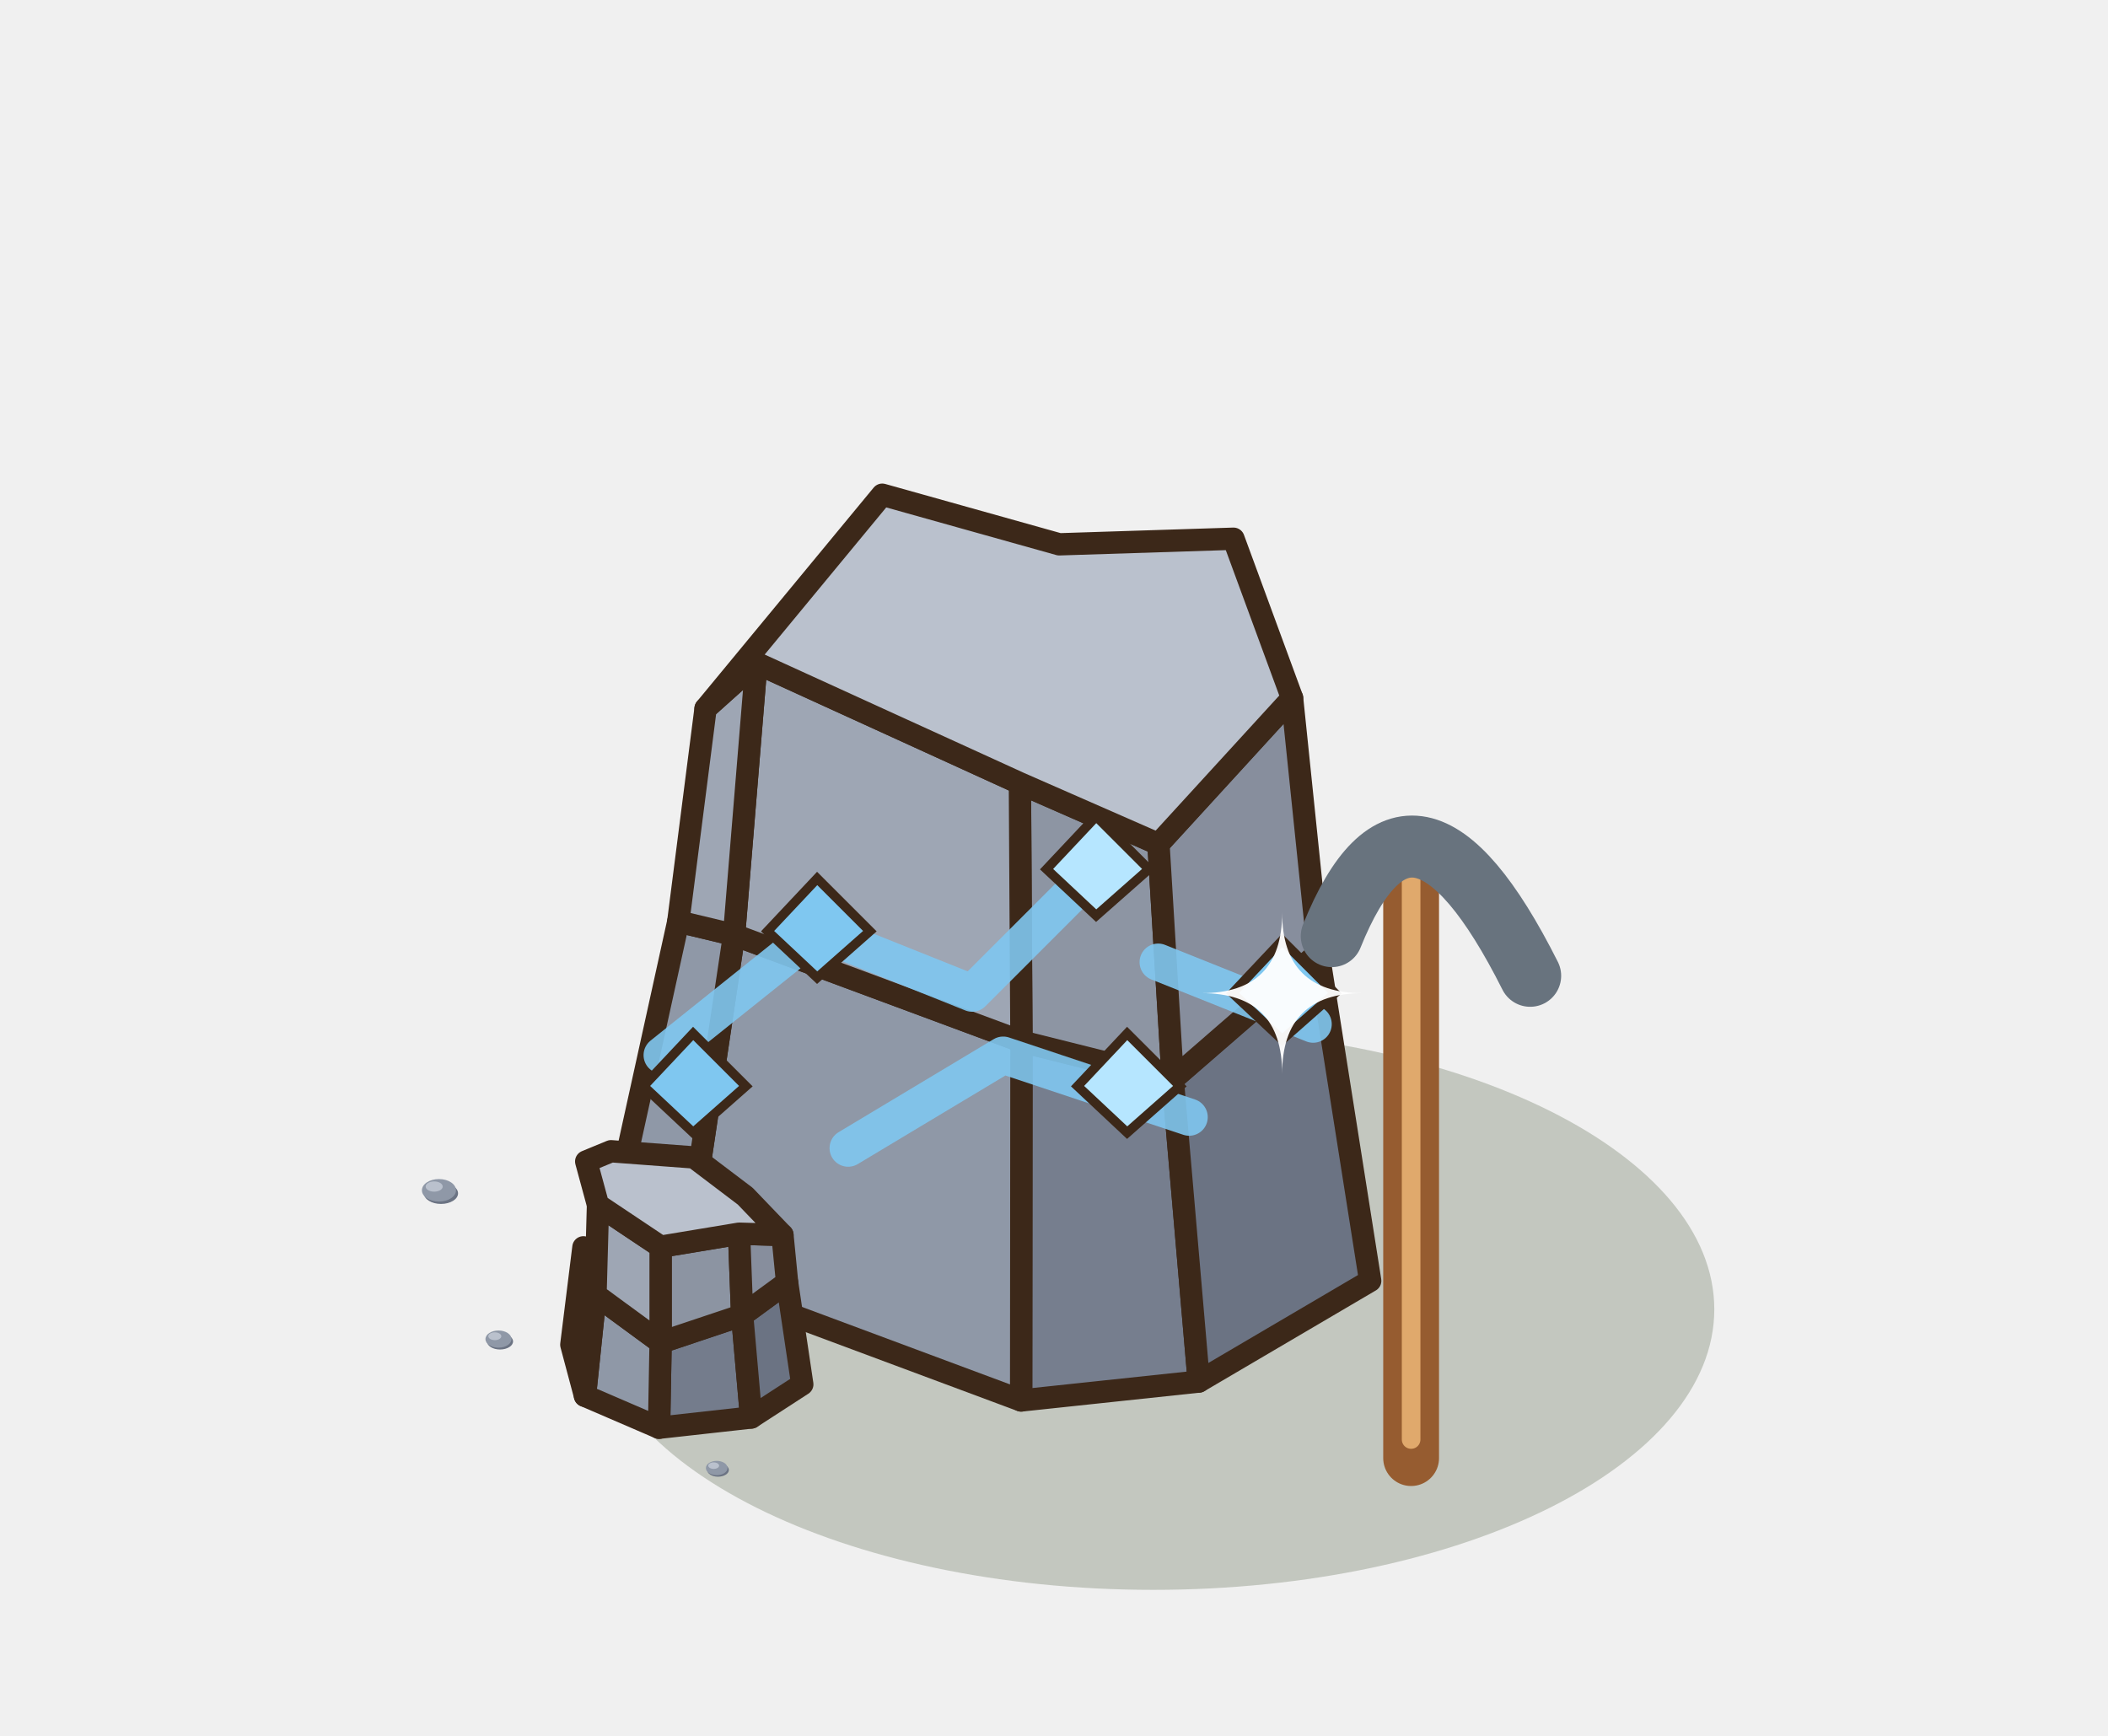
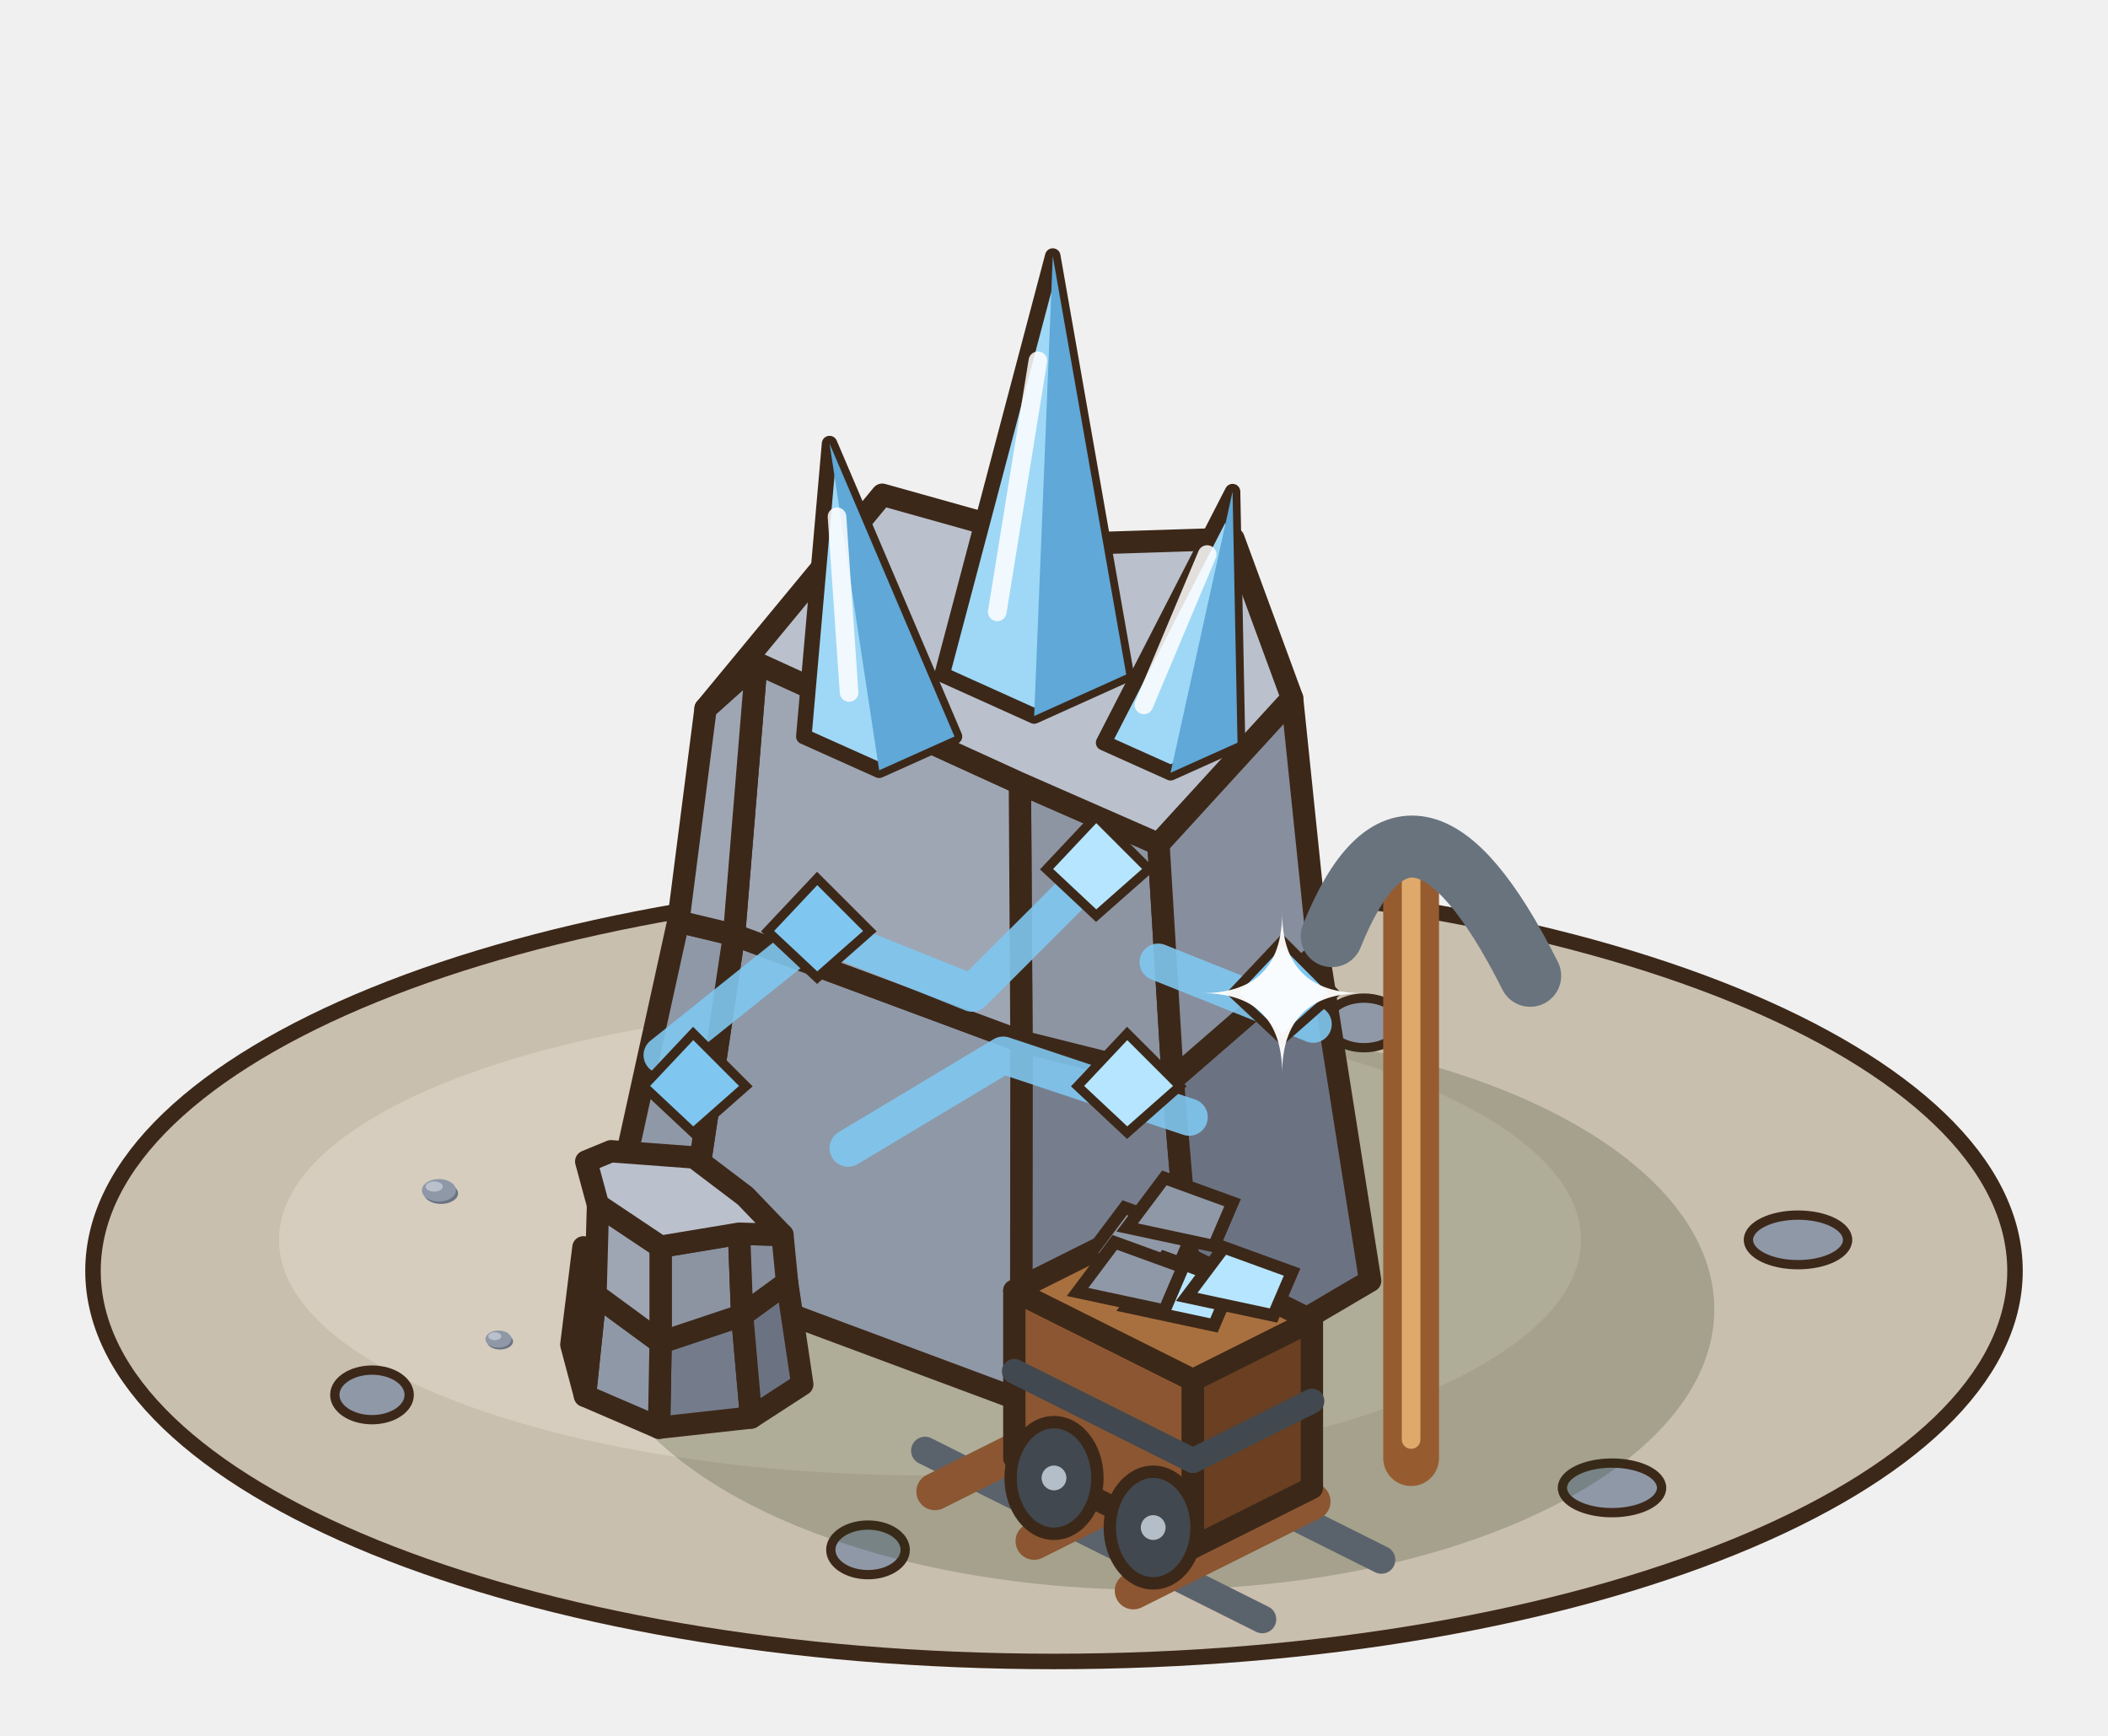
<svg xmlns="http://www.w3.org/2000/svg" width="85" height="70" viewBox="-42.5 -50 85 70">
  <g transform="scale(1.25)">
+     <ellipse cx="0" cy="1" rx="31" ry="12.6" fill="#C9BFAE" stroke="#3C2819" stroke-width="0.5" />
+     <ellipse cx="-4" cy="0" rx="21" ry="7.6" fill="#D6CDBE" />
+     <ellipse cx="-22" cy="5" rx="1.2" ry="0.8" fill="#8F98A7" stroke="#3C2819" stroke-width="0.3" />
+     <ellipse cx="18" cy="8" rx="1.6" ry="0.8" fill="#8F98A7" stroke="#3C2819" stroke-width="0.3" />
+     <ellipse cx="-6" cy="10" rx="1.2" ry="0.8" fill="#8F98A7" stroke="#3C2819" stroke-width="0.3" />
+     <ellipse cx="24" cy="0" rx="1.6" ry="0.8" fill="#8F98A7" stroke="#3C2819" stroke-width="0.3" />
+     <ellipse cx="10" cy="-7" rx="1.2" ry="0.8" fill="#8F98A7" stroke="#3C2819" stroke-width="0.3" />
    <ellipse cx="3.2" cy="2.24" rx="18.1" ry="9.05" fill="rgba(40,55,20,0.22)" />
    <polygon points="4.67,4.57 -1.06,5.18 -1.05,-6.4 3.83,-5.18" fill="#767e8e" stroke="#3C2819" stroke-width="0.72" stroke-linejoin="round" />
    <polygon points="-1.06,5.18 -11.96,1.12 -10.32,-9.84 -1.05,-6.4" fill="#8f98a7" stroke="#3C2819" stroke-width="0.72" stroke-linejoin="round" />
    <polygon points="-11.96,1.12 -14.07,-1.41 -12.12,-10.27 -10.32,-9.84" fill="#8f98a7" stroke="#3C2819" stroke-width="0.72" stroke-linejoin="round" />
    <polygon points="10.2,1.32 4.67,4.57 3.83,-5.18 8.53,-9.26" fill="#6b7383" stroke="#3C2819" stroke-width="0.72" stroke-linejoin="round" />
    <polygon points="3.83,-5.18 -1.05,-6.4 -1.1,-14.73 3.37,-12.77" fill="#8d95a3" stroke="#3C2819" stroke-width="0.72" stroke-linejoin="round" />
    <polygon points="-1.05,-6.4 -10.32,-9.84 -9.6,-18.61 -1.1,-14.73" fill="#9ea6b4" stroke="#3C2819" stroke-width="0.72" stroke-linejoin="round" />
    <polygon points="-10.32,-9.84 -12.12,-10.27 -11.24,-17.14 -9.6,-18.61" fill="#9ea6b4" stroke="#3C2819" stroke-width="0.72" stroke-linejoin="round" />
    <polygon points="8.53,-9.26 3.83,-5.18 3.37,-12.77 7.68,-17.48" fill="#878e9d" stroke="#3C2819" stroke-width="0.72" stroke-linejoin="round" />
    <polygon points="3.37,-12.77 -1.1,-14.73 -9.6,-18.61 -11.24,-17.14 -5.54,-24.04 0.17,-22.44 5.79,-22.62 7.68,-17.48" fill="#BAC1CD" stroke="#3C2819" stroke-width="0.72" stroke-linejoin="round" />
    <polyline points="-12.64,-5.96 -7.64,-9.96 -2.64,-7.96 1.36,-11.96" fill="none" stroke="#7FC7F0" stroke-width="1.2" stroke-linejoin="round" stroke-linecap="round" opacity=".9" />
    <polyline points="-6.64,-2.96 -1.64,-5.96 4.36,-3.96" fill="none" stroke="#7FC7F0" stroke-width="1.2" stroke-linejoin="round" stroke-linecap="round" opacity=".9" />
    <polyline points="3.36,-8.96 8.36,-6.96" fill="none" stroke="#7FC7F0" stroke-width="1.2" stroke-linejoin="round" stroke-linecap="round" opacity=".9" />
    <polygon points="-7.64,-11.66 -5.94,-9.96 -7.64,-8.46 -9.24,-9.96" fill="#7FC7F0" stroke="#3C2819" stroke-width="0.3" />
    <polygon points="2.36,-6.66 4.06,-4.96 2.36,-3.46 0.76,-4.96" fill="#B6E6FF" stroke="#3C2819" stroke-width="0.3" />
    <polygon points="-11.64,-6.66 -9.94,-4.96 -11.64,-3.46 -13.24,-4.96" fill="#7FC7F0" stroke="#3C2819" stroke-width="0.3" />
    <polygon points="1.36,-13.66 3.06,-11.96 1.36,-10.46 -0.24,-11.96" fill="#B6E6FF" stroke="#3C2819" stroke-width="0.3" />
    <polygon points="7.36,-9.66 9.06,-7.96 7.36,-6.46 5.76,-7.96" fill="#7FC7F0" stroke="#3C2819" stroke-width="0.3" />
+     <polygon points="-8.07,-16.24 -5.64,-15.15 -3.21,-16.24 -7.24,-25.69" fill="#9ED8F6" stroke="#3C2819" stroke-width="0.5" stroke-linejoin="round" />
+     <polygon points="-5.64,-15.15 -3.21,-16.24 -7.24,-25.69" fill="#5FA8D8" />
+     <line x1="-6.61" y1="-17.66" x2="-7" y2="-23.33" stroke="rgba(255,255,255,.85)" stroke-width="0.6" stroke-linecap="round" />
+     <polygon points="-3.61,-18.24 -0.64,-16.9 2.33,-18.24 -0.04,-31.74" fill="#9ED8F6" stroke="#3C2819" stroke-width="0.5" stroke-linejoin="round" />
+     <polygon points="-0.64,-16.9 2.33,-18.24 -0.04,-31.74" fill="#5FA8D8" />
+     <line x1="-1.83" y1="-20.26" x2="-0.52" y2="-28.36" stroke="rgba(255,255,255,.85)" stroke-width="0.6" stroke-linecap="round" />
+     <polygon points="1.6,-16.04 3.76,-15.07 5.92,-16.04 5.76,-24.14" fill="#9ED8F6" stroke="#3C2819" stroke-width="0.5" stroke-linejoin="round" />
+     <polygon points="3.76,-15.07 5.92,-16.04 5.76,-24.14" fill="#5FA8D8" />
+     <line x1="2.9" y1="-17.26" x2="4.94" y2="-22.11" stroke="rgba(255,255,255,.85)" stroke-width="0.6" stroke-linecap="round" />
    <polygon points="-9.77,5.73 -12.74,6.06 -12.69,3.31 -10.06,2.43" fill="#747c8c" stroke="#3C2819" stroke-width="0.72" stroke-linejoin="round" />
    <polygon points="-12.74,6.06 -15.13,5.03 -14.79,1.77 -12.69,3.31" fill="#8f98a7" stroke="#3C2819" stroke-width="0.72" stroke-linejoin="round" />
    <polygon points="-15.13,5.03 -15.57,3.38 -15.18,0.24 -14.79,1.77" fill="#8f98a7" stroke="#3C2819" stroke-width="0.72" stroke-linejoin="round" />
    <polygon points="-8.12,4.66 -9.77,5.73 -10.06,2.43 -8.61,1.37" fill="#6b7383" stroke="#3C2819" stroke-width="0.72" stroke-linejoin="round" />
    <polygon points="-10.06,2.43 -12.69,3.31 -12.69,0.22 -10.16,-0.2" fill="#8c94a2" stroke="#3C2819" stroke-width="0.72" stroke-linejoin="round" />
    <polygon points="-12.69,3.31 -14.79,1.77 -14.71,-1.13 -12.69,0.22" fill="#9ea6b4" stroke="#3C2819" stroke-width="0.72" stroke-linejoin="round" />
    <polygon points="-8.61,1.37 -10.06,2.43 -10.16,-0.2 -8.76,-0.16" fill="#878e9d" stroke="#3C2819" stroke-width="0.72" stroke-linejoin="round" />
    <polygon points="-10.16,-0.2 -12.69,0.22 -14.71,-1.13 -15.09,-2.53 -14.29,-2.86 -11.61,-2.66 -9.96,-1.41 -8.76,-0.16" fill="#BAC1CD" stroke="#3C2819" stroke-width="0.72" stroke-linejoin="round" />
    <line x1="11.52" y1="7.04" x2="11.52" y2="-11.16" stroke="#965C30" stroke-width="1.8" stroke-linecap="round" />
    <line x1="11.52" y1="6.44" x2="11.52" y2="-11.76" stroke="#E0A96C" stroke-width="0.6" stroke-linecap="round" />
    <path d="M8.96,-9.8 Q11.52,-16.16 15.36,-8.52" stroke="#68737E" stroke-width="2" fill="none" stroke-linecap="round" />
    <ellipse cx="-19.774" cy="-1.501" rx="0.55" ry="0.341" fill="#6B7383" />
    <ellipse cx="-19.84" cy="-1.6" rx="0.55" ry="0.363" fill="#8F98A7" />
    <ellipse cx="-19.994" cy="-1.721" rx="0.275" ry="0.165" fill="#BAC1CD" />
    <ellipse cx="-17.87" cy="3.276" rx="0.42" ry="0.26" fill="#6B7383" />
    <ellipse cx="-17.92" cy="3.2" rx="0.42" ry="0.277" fill="#8F98A7" />
    <ellipse cx="-18.038" cy="3.108" rx="0.21" ry="0.126" fill="#BAC1CD" />
-     <ellipse cx="-10.838" cy="7.423" rx="0.35" ry="0.217" fill="#6B7383" />
-     <ellipse cx="-10.88" cy="7.36" rx="0.35" ry="0.231" fill="#8F98A7" />
-     <ellipse cx="-10.978" cy="7.283" rx="0.175" ry="0.105" fill="#BAC1CD" />
+     <line x1="-0.32" y1="4.88" x2="10.56" y2="10.32" stroke="#5A636C" stroke-width="0.9" stroke-linecap="round" />
+     <line x1="-4.16" y1="6.8" x2="6.72" y2="12.24" stroke="#5A636C" stroke-width="0.9" stroke-linecap="round" />
+     <line x1="1.92" y1="5.24" x2="-3.84" y2="8.12" stroke="#8B5631" stroke-width="1.2" stroke-linecap="round" />
+     <line x1="5.12" y1="6.84" x2="-0.64" y2="9.72" stroke="#8B5631" stroke-width="1.2" stroke-linecap="round" />
+     <line x1="8.32" y1="8.44" x2="2.56" y2="11.32" stroke="#8B5631" stroke-width="1.2" stroke-linecap="round" />
+     <polygon points="-1.28,7.04 4.48,9.92 4.48,4.52 -1.28,1.64" fill="#8B5631" stroke="#3C2819" stroke-width="0.72" stroke-linejoin="round" />
+     <polygon points="8.32,8 4.48,9.92 4.48,4.52 8.32,2.6" fill="#6A3F22" stroke="#3C2819" stroke-width="0.72" stroke-linejoin="round" />
+     <polygon points="2.56,-0.28 8.32,2.6 4.48,4.52 -1.28,1.64" fill="#A9703F" stroke="#3C2819" stroke-width="0.72" stroke-linejoin="round" />
+     <line x1="-1.28" y1="4.24" x2="4.48" y2="7.12" stroke="#41484F" stroke-width="0.8" stroke-linecap="round" />
+     <line x1="4.48" y1="7.12" x2="8.32" y2="5.2" stroke="#41484F" stroke-width="0.8" stroke-linecap="round" />
+     <ellipse cx="0" cy="7.68" rx="1.4" ry="1.8" fill="#41484F" stroke="#3C2819" stroke-width="0.4" />
+     <circle cx="0" cy="7.68" r="0.4" fill="#B4BEC8" />
+     <ellipse cx="3.2" cy="9.28" rx="1.4" ry="1.8" fill="#41484F" stroke="#3C2819" stroke-width="0.4" />
+     <circle cx="3.2" cy="9.28" r="0.4" fill="#B4BEC8" />
+     <polygon points="1.08,0.56 2.28,-1.04 4.48,-0.24 3.88,1.16" fill="#8F98A7" stroke="#3C2819" stroke-width="0.4" />
+     <polygon points="2.36,2.16 3.56,0.56 5.76,1.36 5.16,2.76" fill="#B6E6FF" stroke="#3C2819" stroke-width="0.4" />
+     <polygon points="0.76,1.68 1.96,0.08 4.16,0.88 3.56,2.28" fill="#8F98A7" stroke="#3C2819" stroke-width="0.4" />
+     <polygon points="4.28,1.84 5.48,0.24 7.68,1.04 7.08,2.44" fill="#B6E6FF" stroke="#3C2819" stroke-width="0.4" />
+     <polygon points="2.36,-0.4 3.56,-2 5.76,-1.2 5.16,0.2" fill="#8F98A7" stroke="#3C2819" stroke-width="0.4" />
    <path d="M7.36,-10.56 Q7.36,-7.96 9.96,-7.96 Q7.36,-7.96 7.36,-5.36 Q7.36,-7.96 4.76,-7.96 Q7.36,-7.96 7.36,-10.56 Z" fill="#FFFFFF" opacity="0.95" />
  </g>
</svg>
